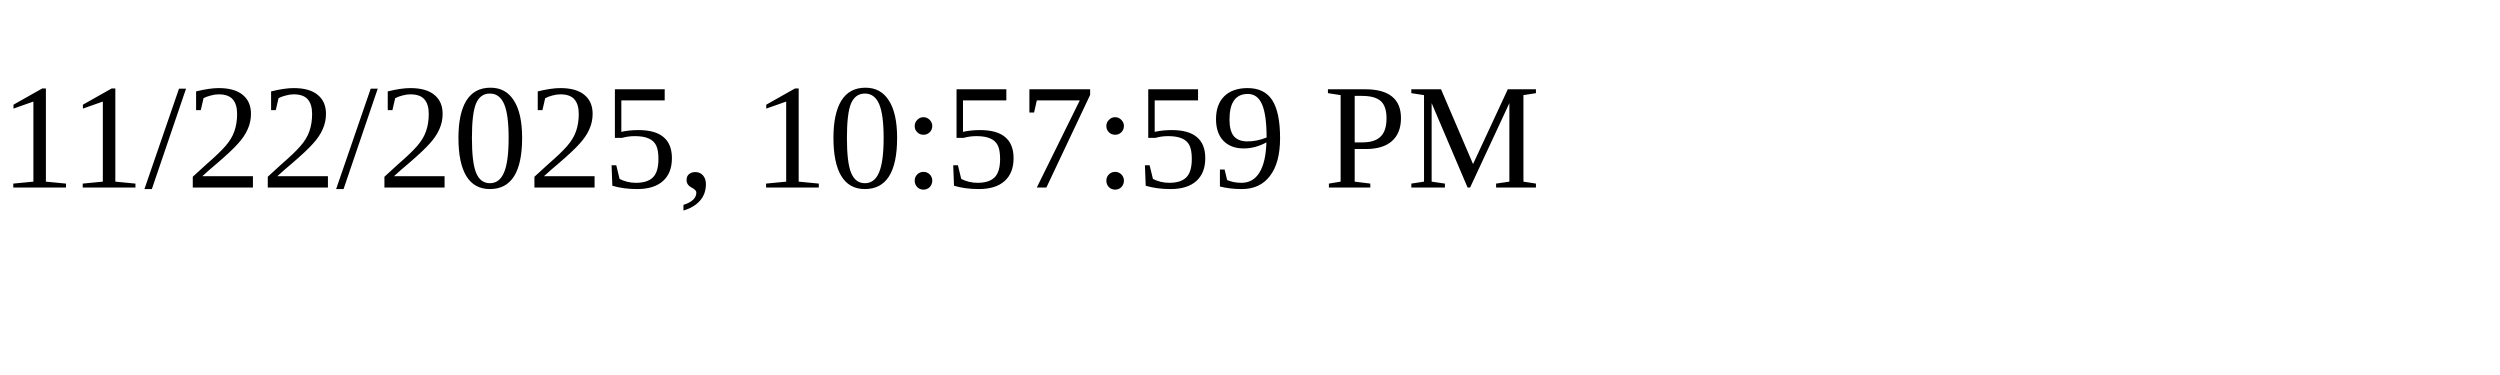
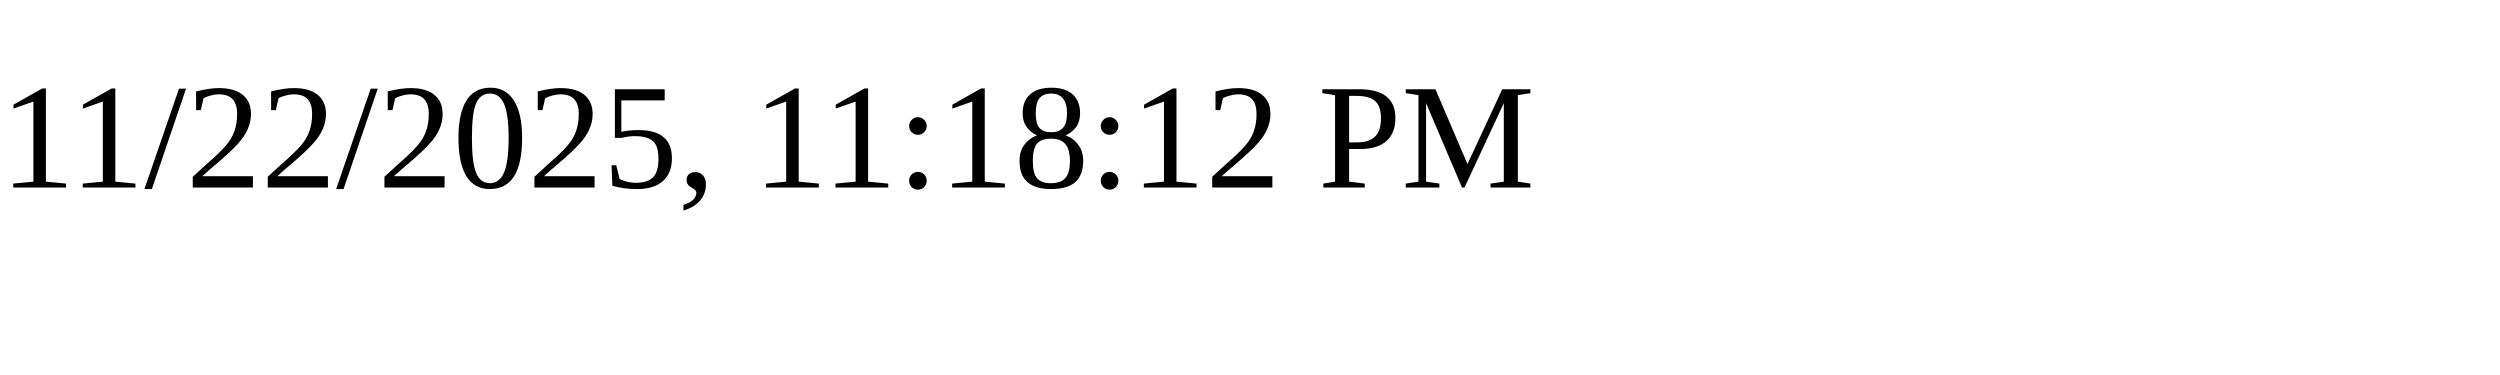
<svg xmlns="http://www.w3.org/2000/svg" height="30" width="200">
-   <text x="0" y="15">11/22/2025, 10:57:59 PM</text>
+   <text x="0" y="15">11/22/2025, 11:18:12 PM</text>
</svg>
